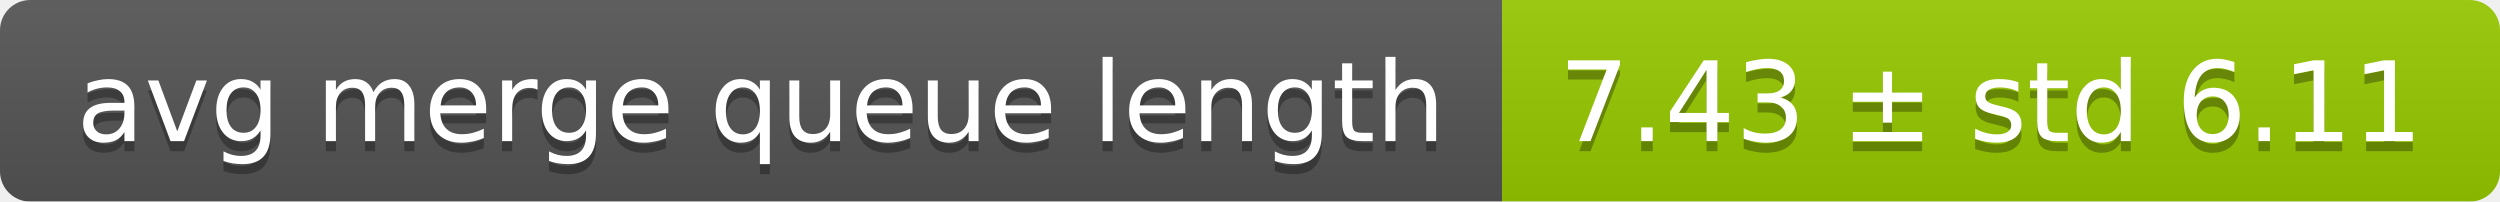
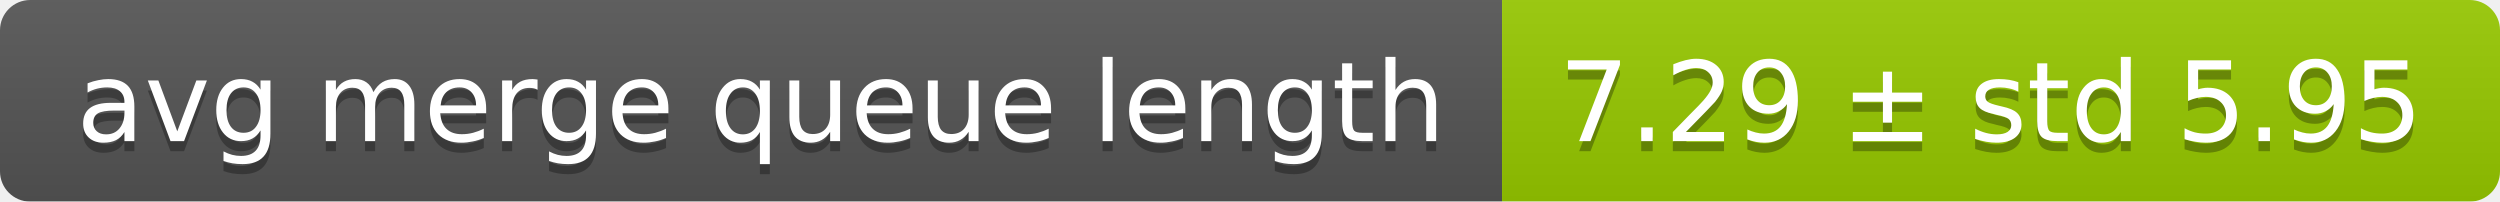
<svg xmlns="http://www.w3.org/2000/svg" width="248" height="20">
  <linearGradient id="smooth" x2="0" y2="100%">
    <stop offset="0" stop-color="#bbb" stop-opacity=".1" />
    <stop offset="1" stop-opacity=".1" />
  </linearGradient>
  <mask id="round">
    <rect width="248" height="20" rx="3" fill="#fff" />
  </mask>
  <g mask="url(#round)">
    <rect width="149" height="20" fill="#555" />
    <rect x="149" width="99" height="20" fill="#97ca00" />
    <rect width="248" height="20" fill="url(#smooth)" />
  </g>
  <g fill="#fff" text-anchor="middle" font-family="DejaVu Sans,Verdana,Geneva,sans-serif" font-size="11">
    <text x="75.5" y="15" fill="#010101" fill-opacity=".3">avg merge queue length</text>
    <text x="75.5" y="14">avg merge queue length</text>
-     <text x="197.5" y="15" fill="#010101" fill-opacity=".3">7.43 ± std 6.11</text>
-     <text x="197.5" y="14">7.43 ± std 6.11</text>
+     <text x="197.5" y="15" fill="#010101" fill-opacity=".3">7.29 ± std 5.95</text>
+     <text x="197.5" y="14">7.29 ± std 5.95</text>
  </g>
</svg>
